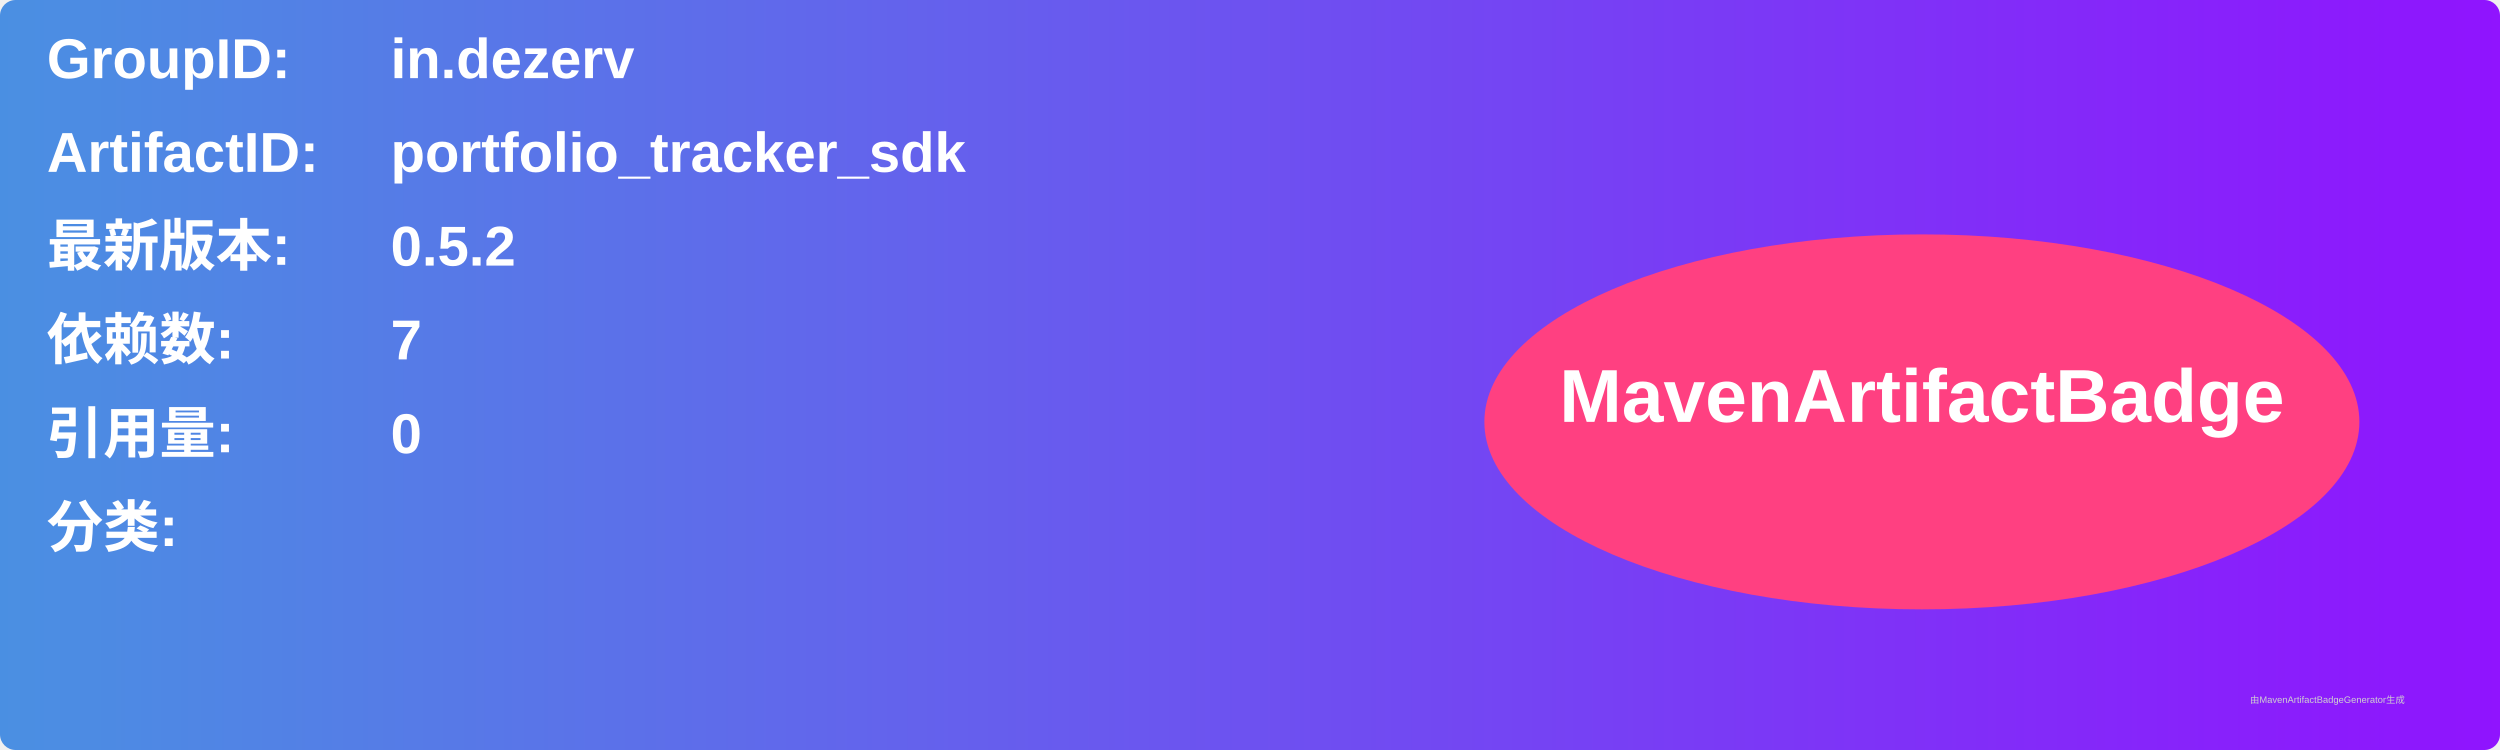
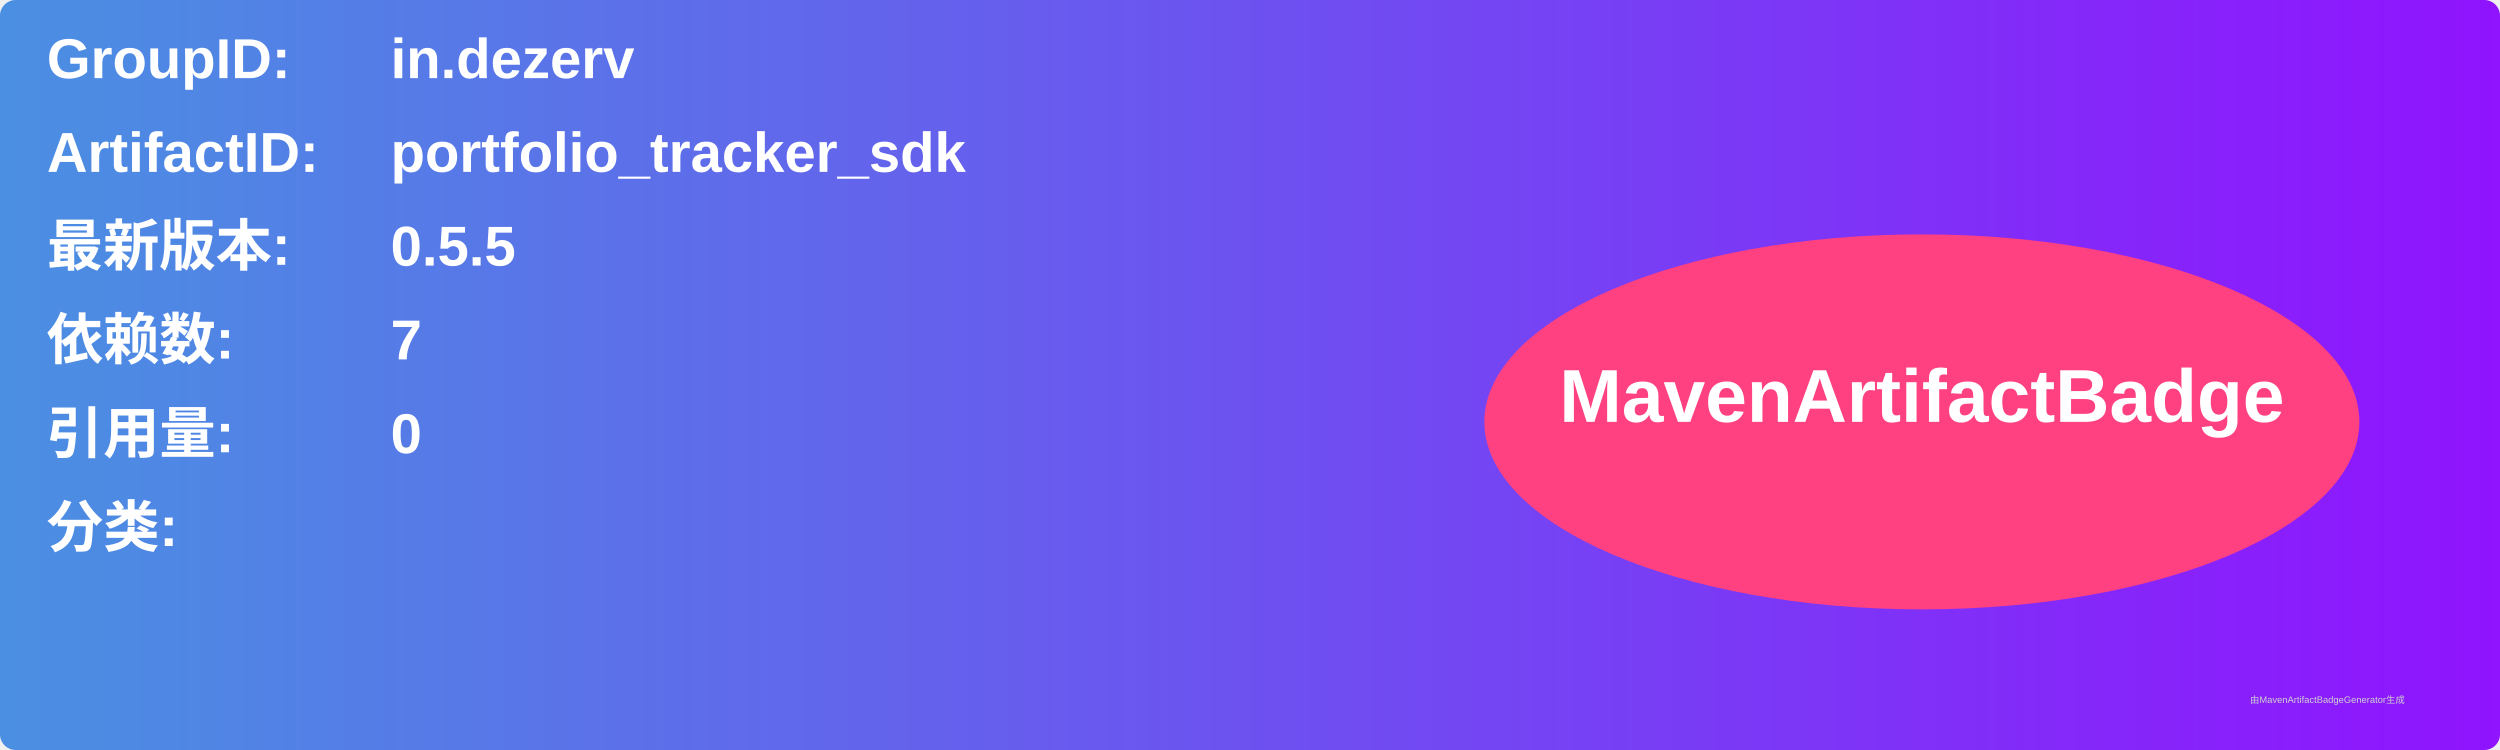
<svg xmlns="http://www.w3.org/2000/svg" width="800" height="240" viewBox="0 0 800 240">
  <linearGradient id="grad" x1="0%" y1="0%" x2="100%" y2="0%">
    <stop offset="0%" stop-color="#4a90e2" />
    <stop offset="100%" stop-color="#9013fe" />
  </linearGradient>
  <rect width="100%" height="100%" rx="5" ry="5" fill="url(#grad)" />
  <g transform="translate(15, 15)">
    <text x="0" y="10" font-family="Arial" font-size="18" fill="white" font-weight="bold" width="260">GroupID:</text>
    <text x="110" y="10" font-family="Arial" font-size="18" fill="white" font-weight="bold" width="460">in.dezerv</text>
    <text x="0" y="40" font-family="Arial" font-size="18" fill="white" font-weight="bold" width="260">ArtifactID:</text>
    <text x="110" y="40" font-family="Arial" font-size="18" fill="white" font-weight="bold" width="460">portfolio_tracker_sdk</text>
    <text x="0" y="70" font-family="Arial" font-size="18" fill="white" font-weight="bold">最新版本:</text>
    <text x="110" y="70" font-family="Arial" font-size="18" fill="white" font-weight="bold">
-       <tspan font-weight="bold">0.5.2</tspan>
+       <tspan font-weight="bold">0.5.5</tspan>
    </text>
    <text x="0" y="100" font-family="Arial" font-size="18" fill="white" font-weight="bold">依赖数: </text>
    <text x="110" y="100" font-family="Arial" font-size="18" fill="white">
      <tspan font-weight="bold">7</tspan>
    </text>
    <text x="0" y="130" font-family="Arial" font-size="18" fill="white" font-weight="bold">引用量: </text>
    <text x="110" y="130" font-family="Arial" font-size="18" fill="white">
      <tspan font-weight="bold">0</tspan>
    </text>
    <text x="0" y="160" font-family="Arial" font-size="18" fill="white" font-weight="bold">分类:</text>
    <text x="10" y="190" font-family="Arial" font-size="10" fill="white">
      <tspan font-weight="bold" />
    </text>
    <ellipse cx="600" cy="120" rx="140" ry="60" fill="#ff4081" />
    <text x="600" y="120" text-anchor="middle" font-family="Arial" font-size="24" fill="white" font-weight="bold">MavenArtifactBadge</text>
  </g>
  <text x="720" y="225" font-family="Arial" font-size="3" fill="#d0d0d0">由MavenArtifactBadgeGenerator生成</text>
</svg>
